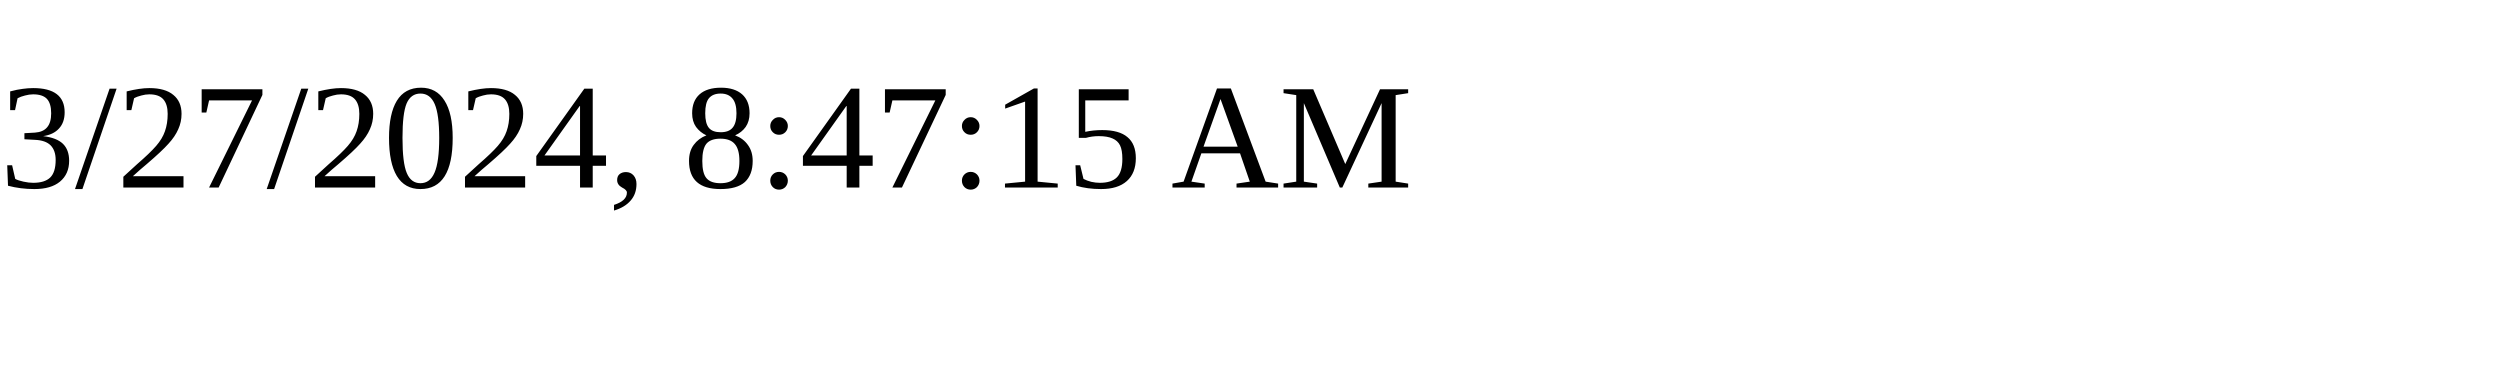
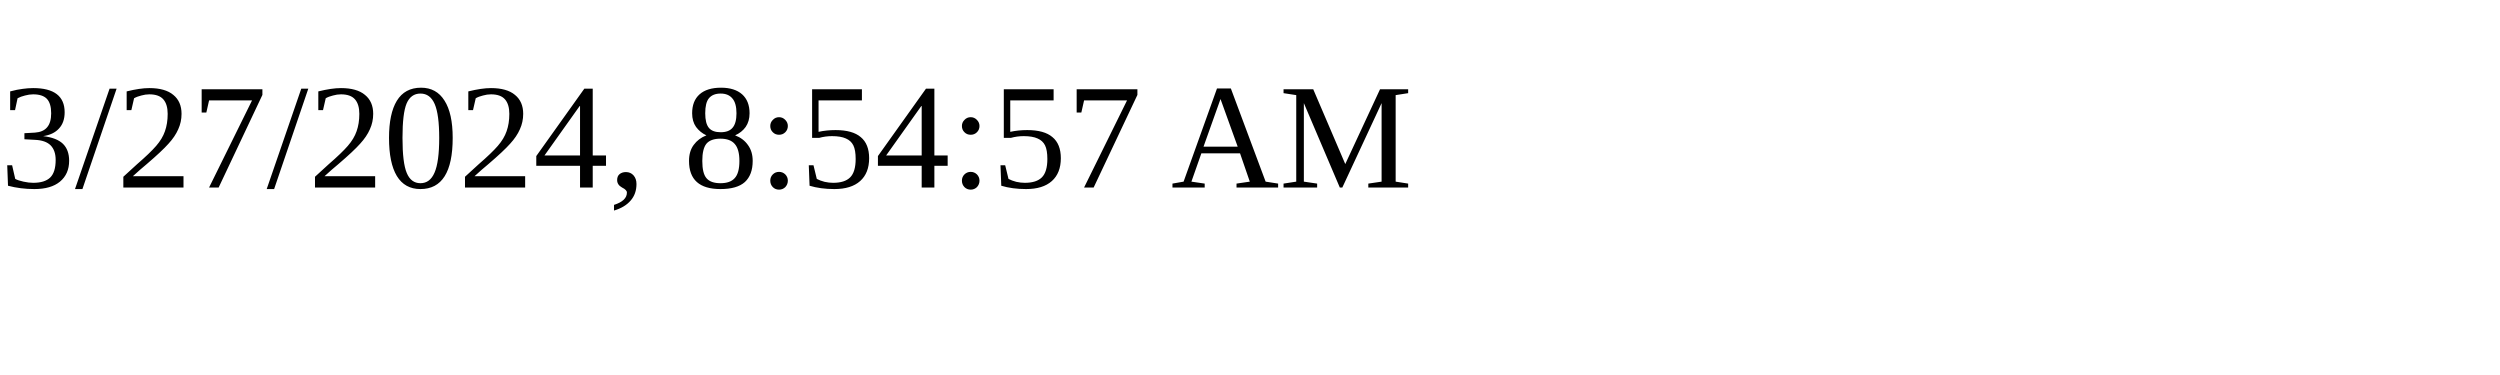
<svg xmlns="http://www.w3.org/2000/svg" height="30" width="200">
-   <text x="0" y="15">3/27/2024, 8:47:15 AM</text>
+   <text x="0" y="15">3/27/2024, 8:54:57 AM</text>
</svg>
